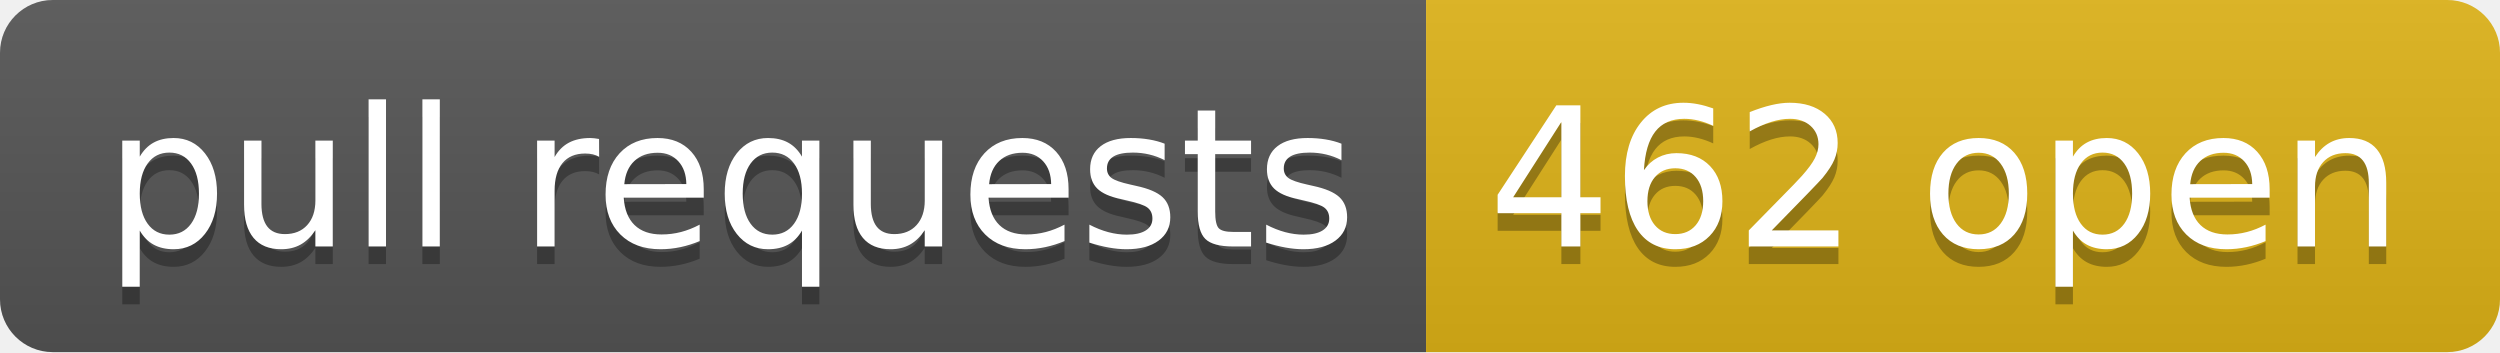
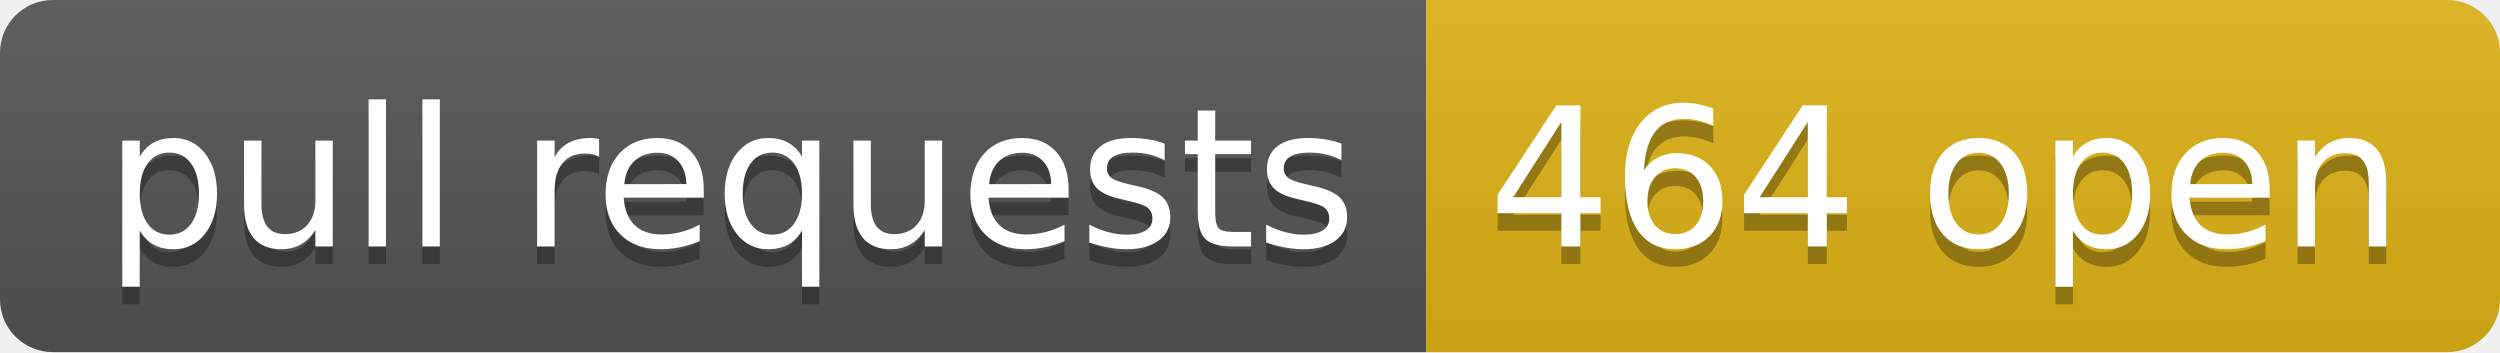
- <svg xmlns="http://www.w3.org/2000/svg" width="142" height="20" role="img" aria-label="pull requests: 462 open">
+ <svg xmlns="http://www.w3.org/2000/svg" width="142" height="20" role="img" aria-label="pull requests: 464 open">
  <linearGradient id="s" x2="0" y2="100%">
    <stop offset="0" stop-color="#bbb" stop-opacity=".1" />
    <stop offset="1" stop-opacity=".1" />
  </linearGradient>
  <clipPath id="r">
    <rect width="142" height="20" rx="3" fill="#fff" />
  </clipPath>
  <g clip-path="url(#r)">
    <rect width="81" height="20" fill="#555" />
    <rect x="81" width="61" height="20" fill="#dfb317" />
    <rect width="142" height="20" fill="url(#s)" />
  </g>
  <g fill="#fff" text-anchor="middle" font-family="Verdana,Geneva,DejaVu Sans,sans-serif" text-rendering="geometricPrecision" font-size="110">
    <text aria-hidden="true" x="415" y="150" fill="#010101" fill-opacity=".3" transform="scale(.1)" textLength="710">pull requests</text>
    <text x="415" y="140" transform="scale(.1)" fill="#fff" textLength="710">pull requests</text>
-     <text aria-hidden="true" x="1105" y="150" fill="#010101" fill-opacity=".3" transform="scale(.1)" textLength="510">462 open</text>
-     <text x="1105" y="140" transform="scale(.1)" fill="#fff" textLength="510">462 open</text>
+     <text aria-hidden="true" x="1105" y="150" fill="#010101" fill-opacity=".3" transform="scale(.1)" textLength="510">464 open</text>
+     <text x="1105" y="140" transform="scale(.1)" fill="#fff" textLength="510">464 open</text>
  </g>
</svg>
